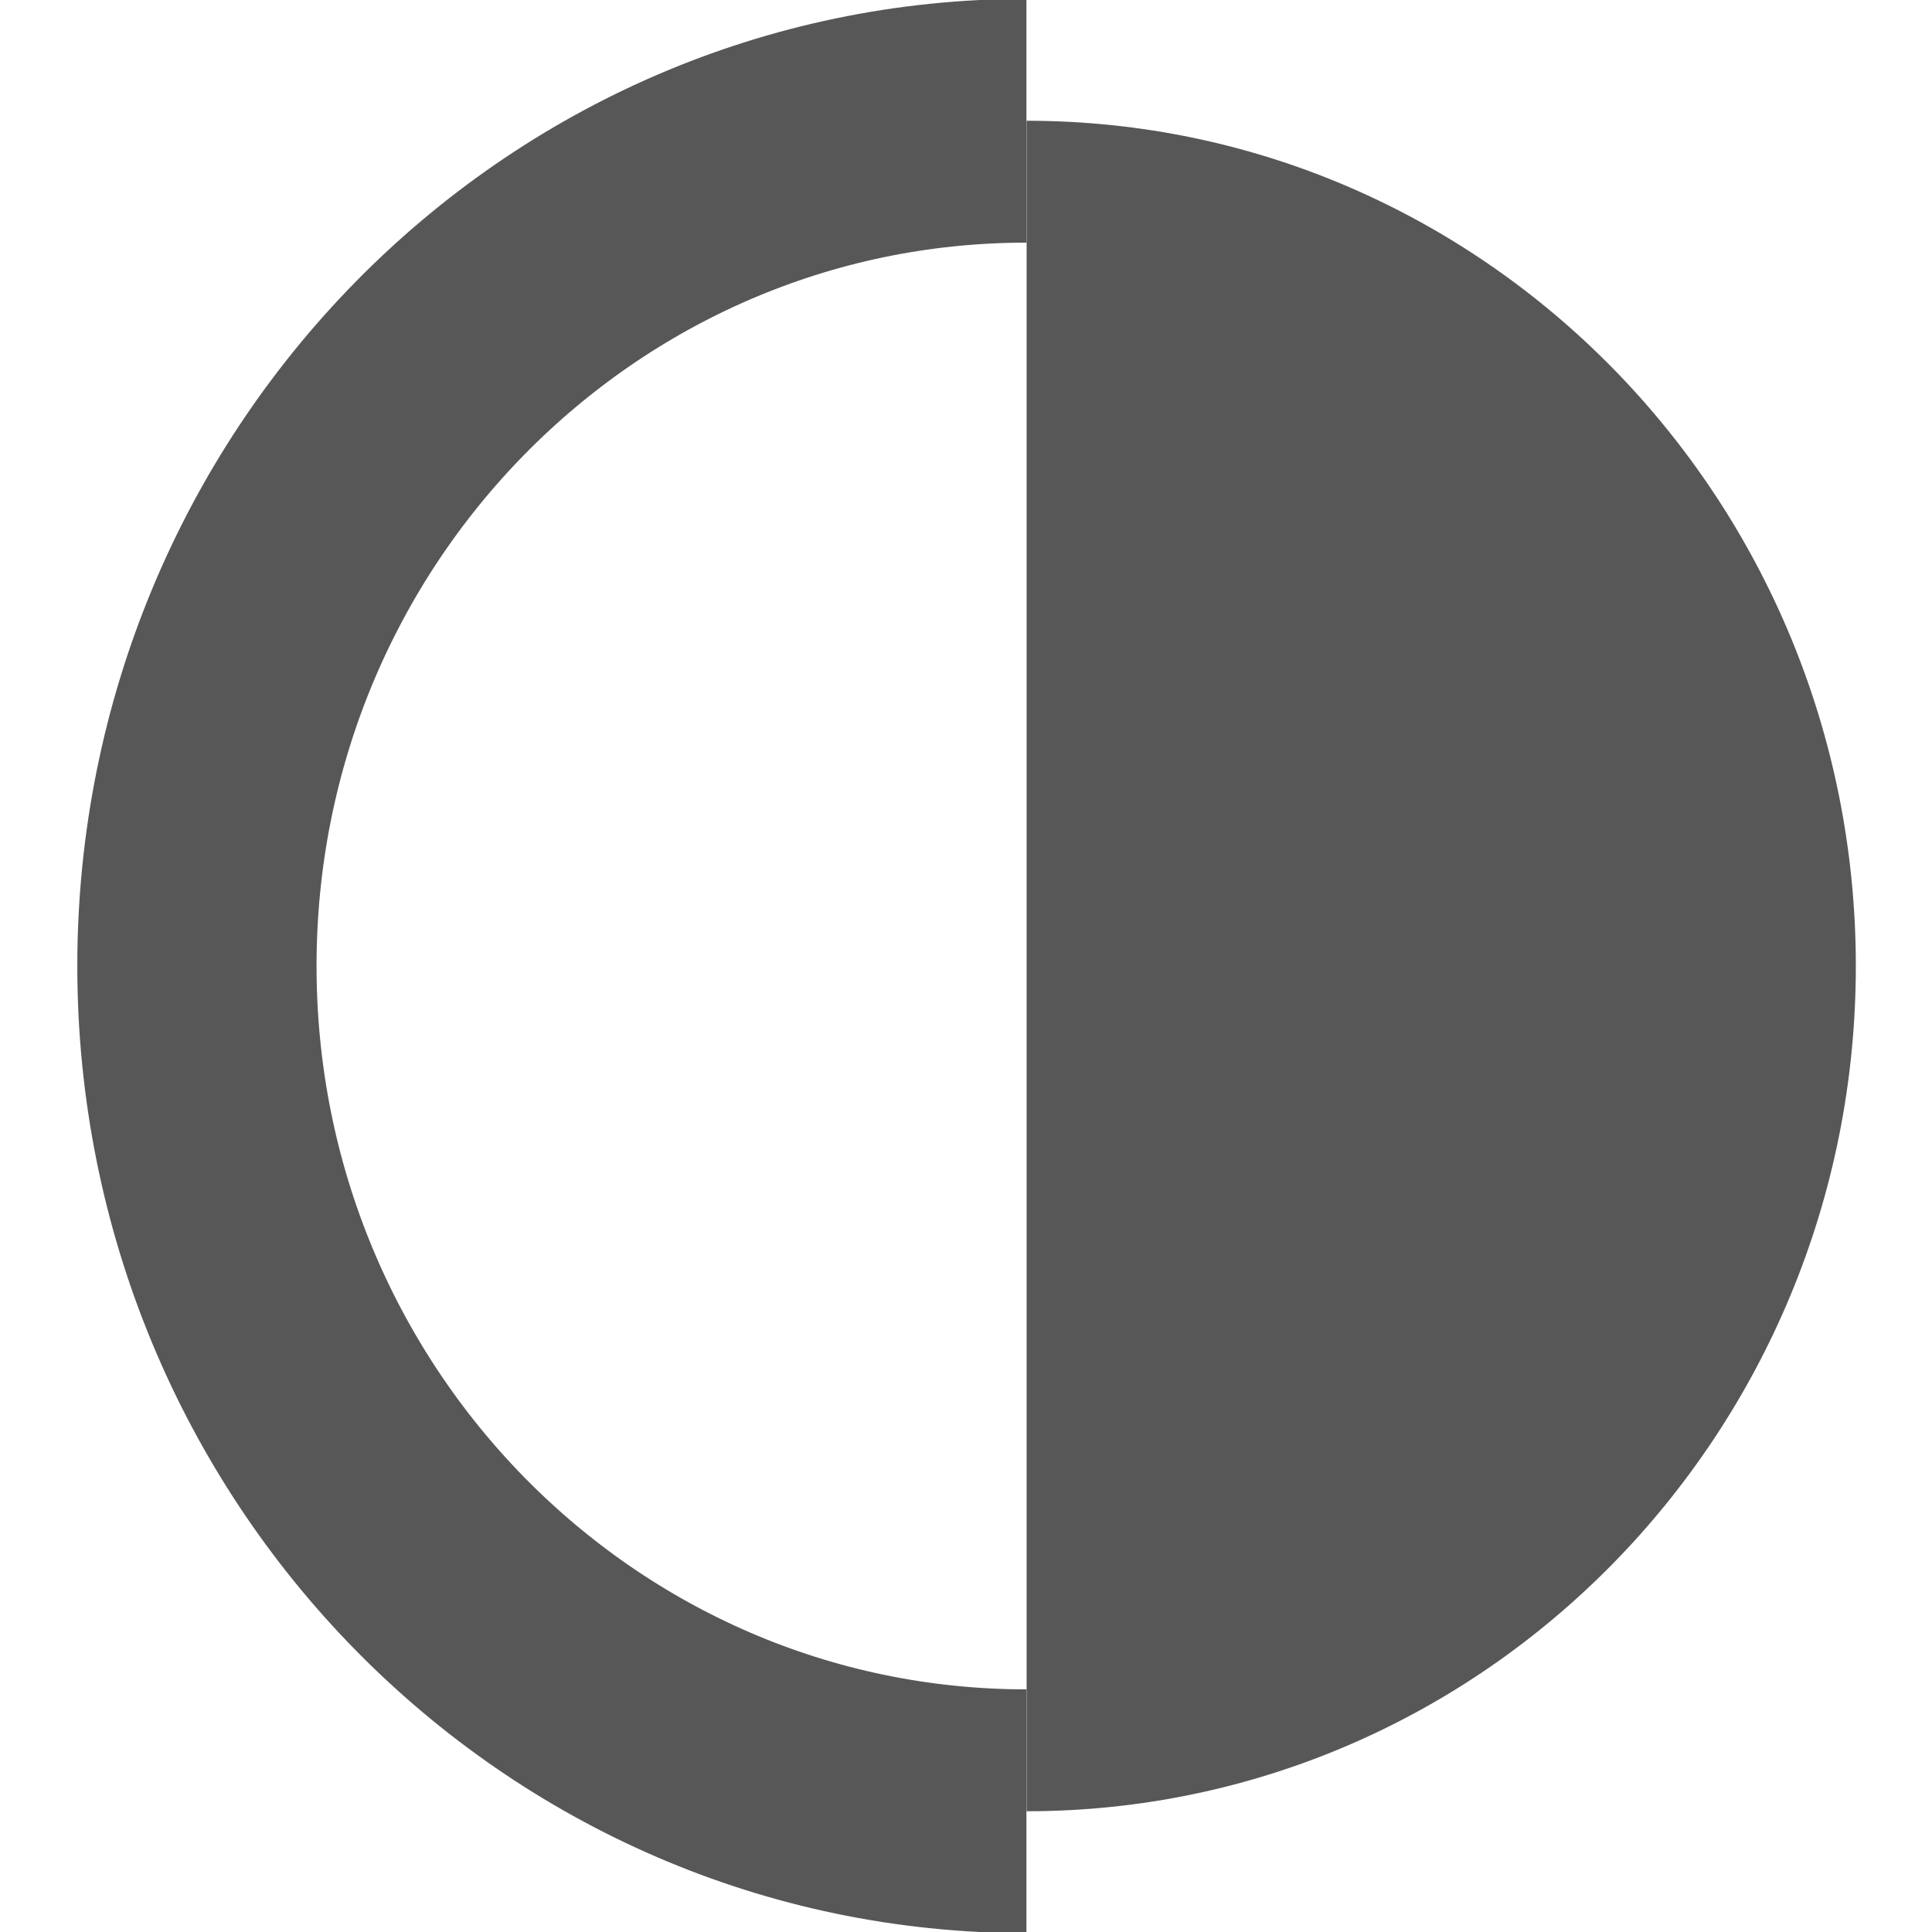
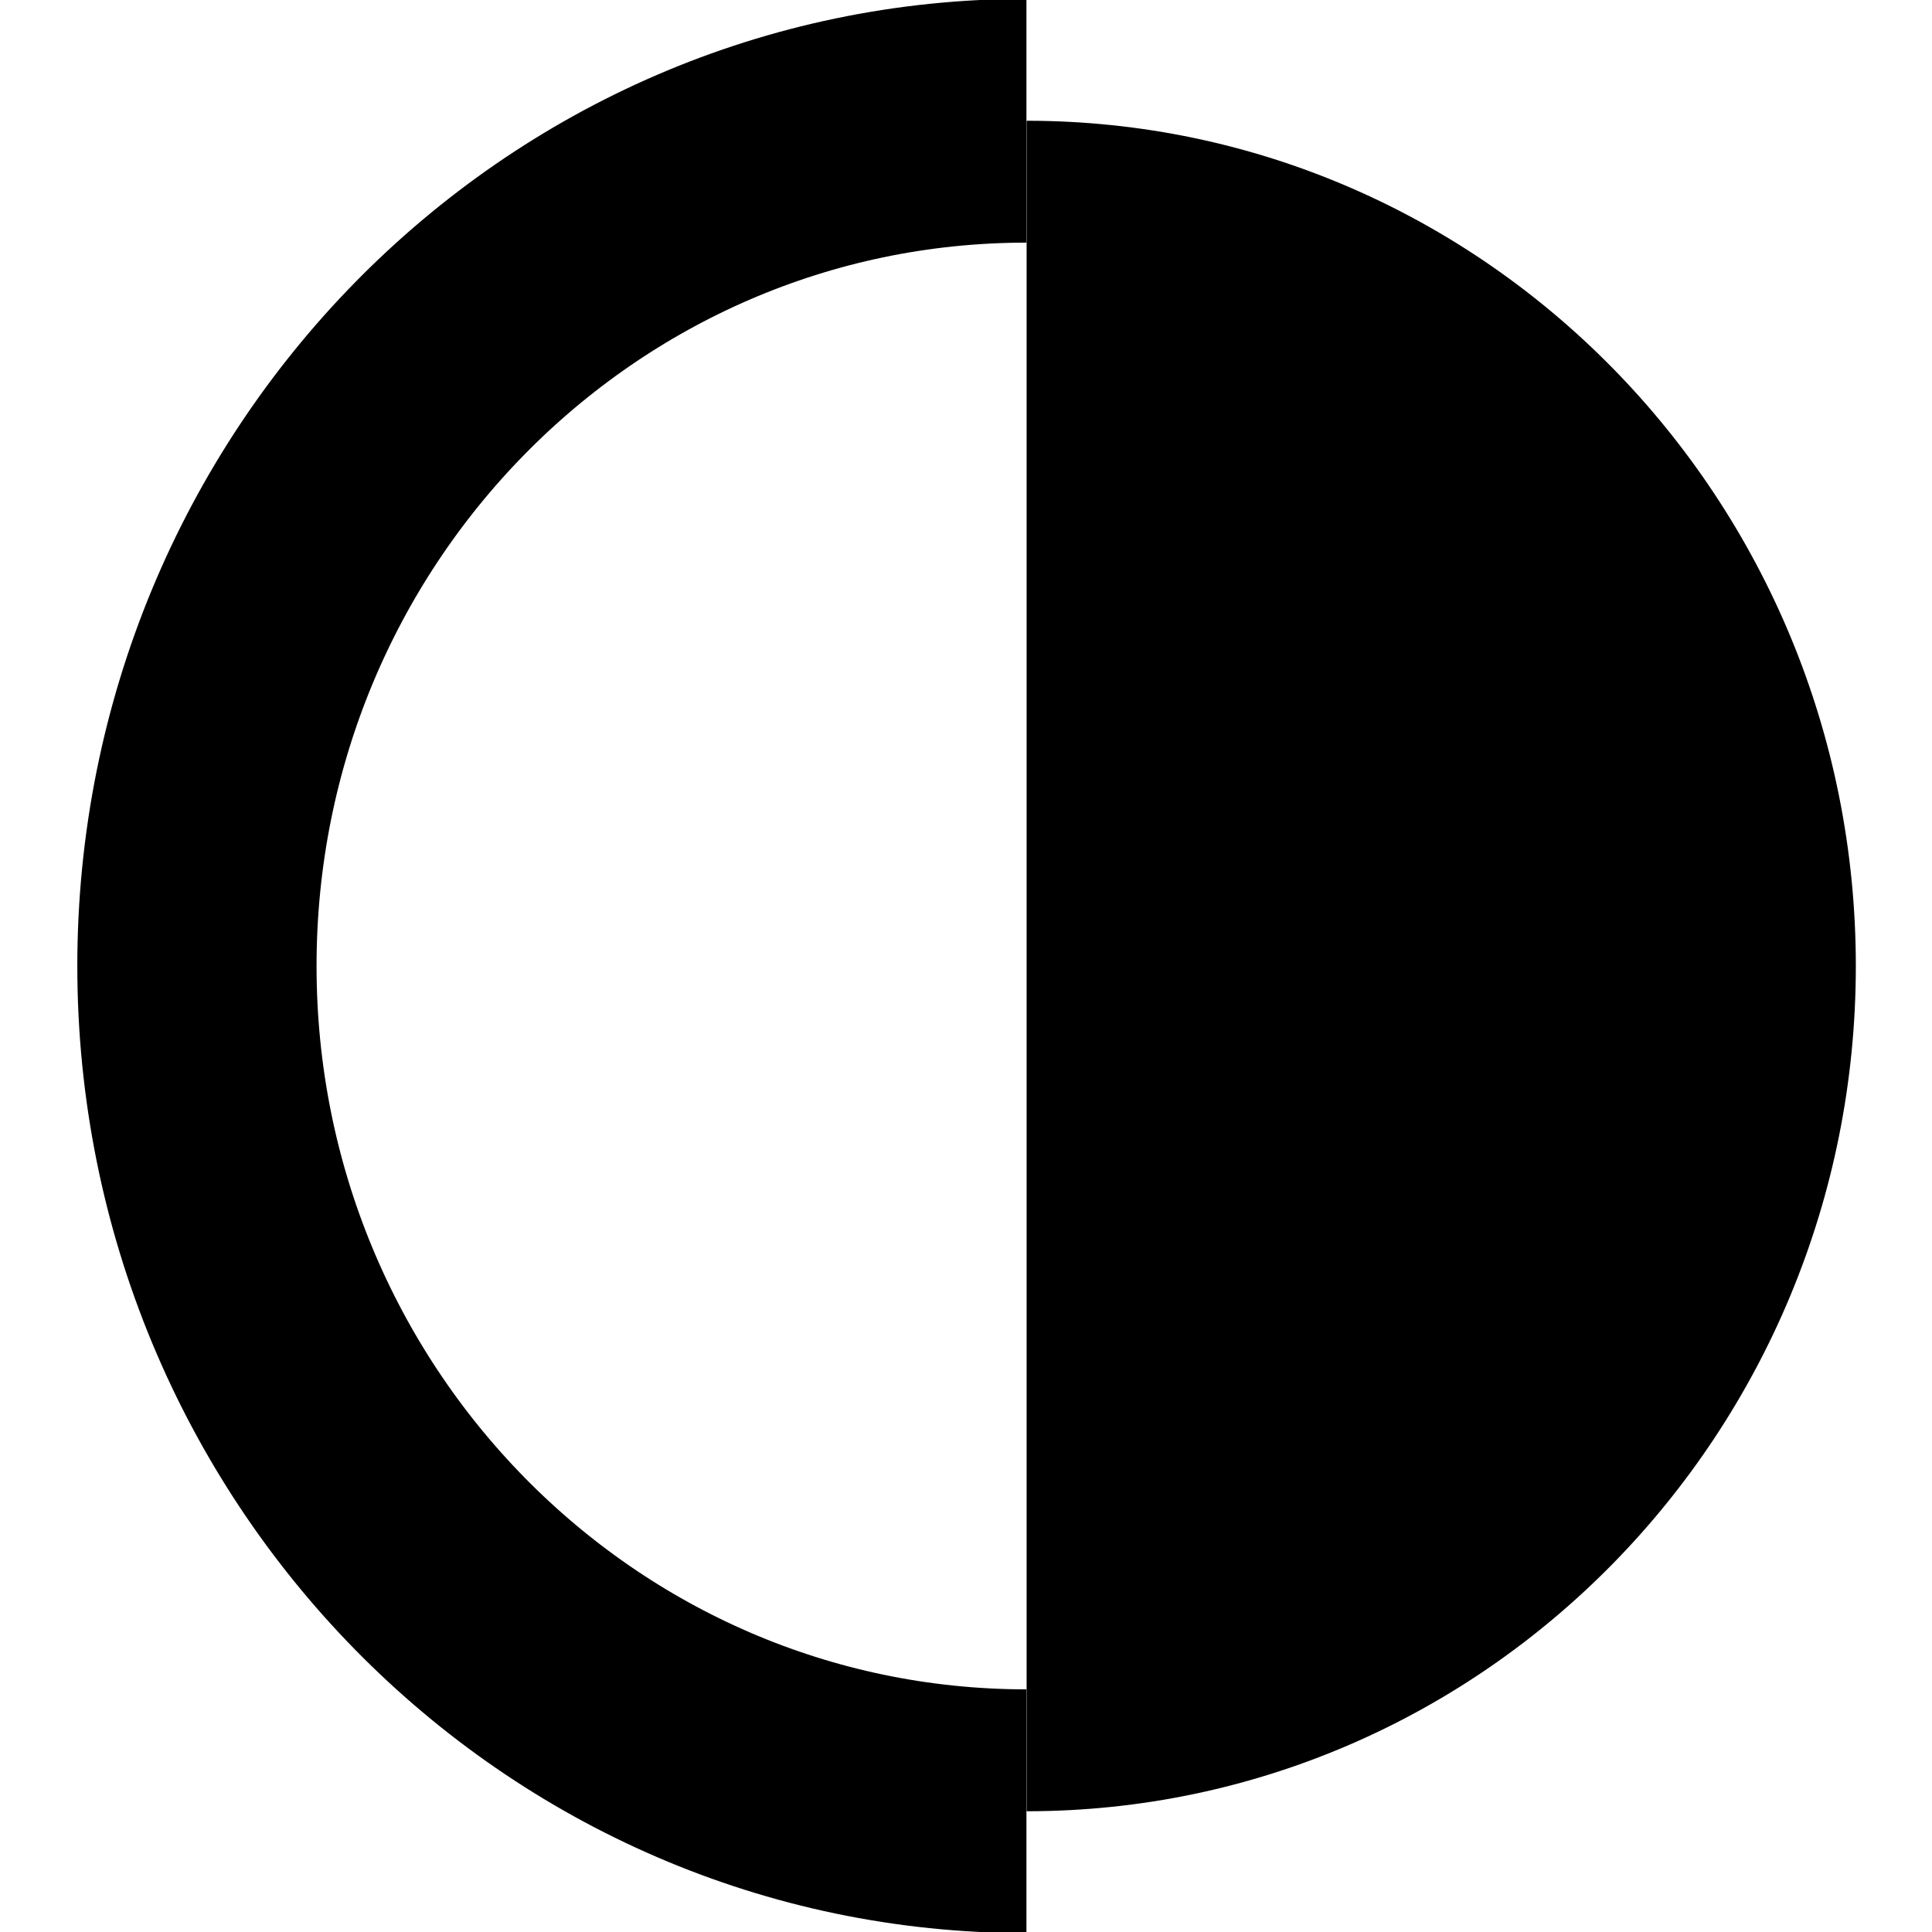
<svg xmlns="http://www.w3.org/2000/svg" width="128" height="128" id="svg2" version="1.0">
  <defs id="defs4">
    </defs>
  <g id="layer1">
    <path style="opacity:0.66;fill:none;stroke:#000000;stroke-width:3.524;stroke-linecap:butt;stroke-linejoin:bevel;stroke-miterlimit:4;stroke-dasharray:none" id="path3376" d="M 35.536,21.214 A 26.429,26.429 0 0 1 35.536,74.071" transform="matrix(-2.27027,0,0,-2.27027,-143.3243,215.0193)" />
    <path style="opacity:0.66;fill:#000000" d="m -224,46.857 0,120 c 33.12,0 60,-26.88 60,-60 0,-33.12 -26.88,-60 -60,-60 z m 22,21.594 c 6.232,0 11.25,5.018 11.25,11.25 l 0,54.312 c 0,6.232 -5.018,11.25 -11.25,11.25 -6.232,0 -11.25,-5.018 -11.25,-11.25 l 0,-54.312 c 0,-6.232 5.018,-11.25 11.25,-11.25 z" id="path3378" />
    <rect rx="11.25" ry="11.25" y="68.464" x="-255.25" height="76.786" width="22.5" id="rect2623" style="opacity:0.66;fill:#000000;fill-opacity:1;stroke:none" />
    <g id="g3279" transform="translate(5.04689,1.5079895e-5)">
-       <path id="path2489" d="m 62.969,8 0,56 0,56 c 30.336,0 54.938,-25.088 54.938,-56 0,-30.912 -24.601,-56 -54.938,-56 z" style="opacity:0.66;fill:#000000;stroke:none" />
-       <path style="opacity:0.66;fill:none;stroke:#000000;stroke-width:19.674;stroke-linecap:butt;stroke-linejoin:miter;stroke-miterlimit:4;stroke-opacity:1;stroke-dasharray:none" id="path3282" d="M 5.357,15.857 A 68.214,68.214 0 0 1 5.357,152.286" transform="matrix(-0.8056494,0,0,0.8209424,67.27278,-5.017799)" />
+       <path id="path2489" d="m 62.969,8 0,56 0,56 c 30.336,0 54.938,-25.088 54.938,-56 0,-30.912 -24.601,-56 -54.938,-56 z" style="opacity:1;fill:#000000;stroke:none" />
+       <path style="opacity:1;fill:none;stroke:#000000;stroke-width:19.674;stroke-linecap:butt;stroke-linejoin:miter;stroke-miterlimit:4;stroke-opacity:1;stroke-dasharray:none" id="path3282" d="m 5.357,15.857 c 37.674,0 68.214,30.541 68.214,68.214 -1e-6,37.674 -30.541,68.214 -68.214,68.214" transform="matrix(-0.8056494,0,0,0.8209424,67.27278,-5.017799)" />
    </g>
  </g>
</svg>
